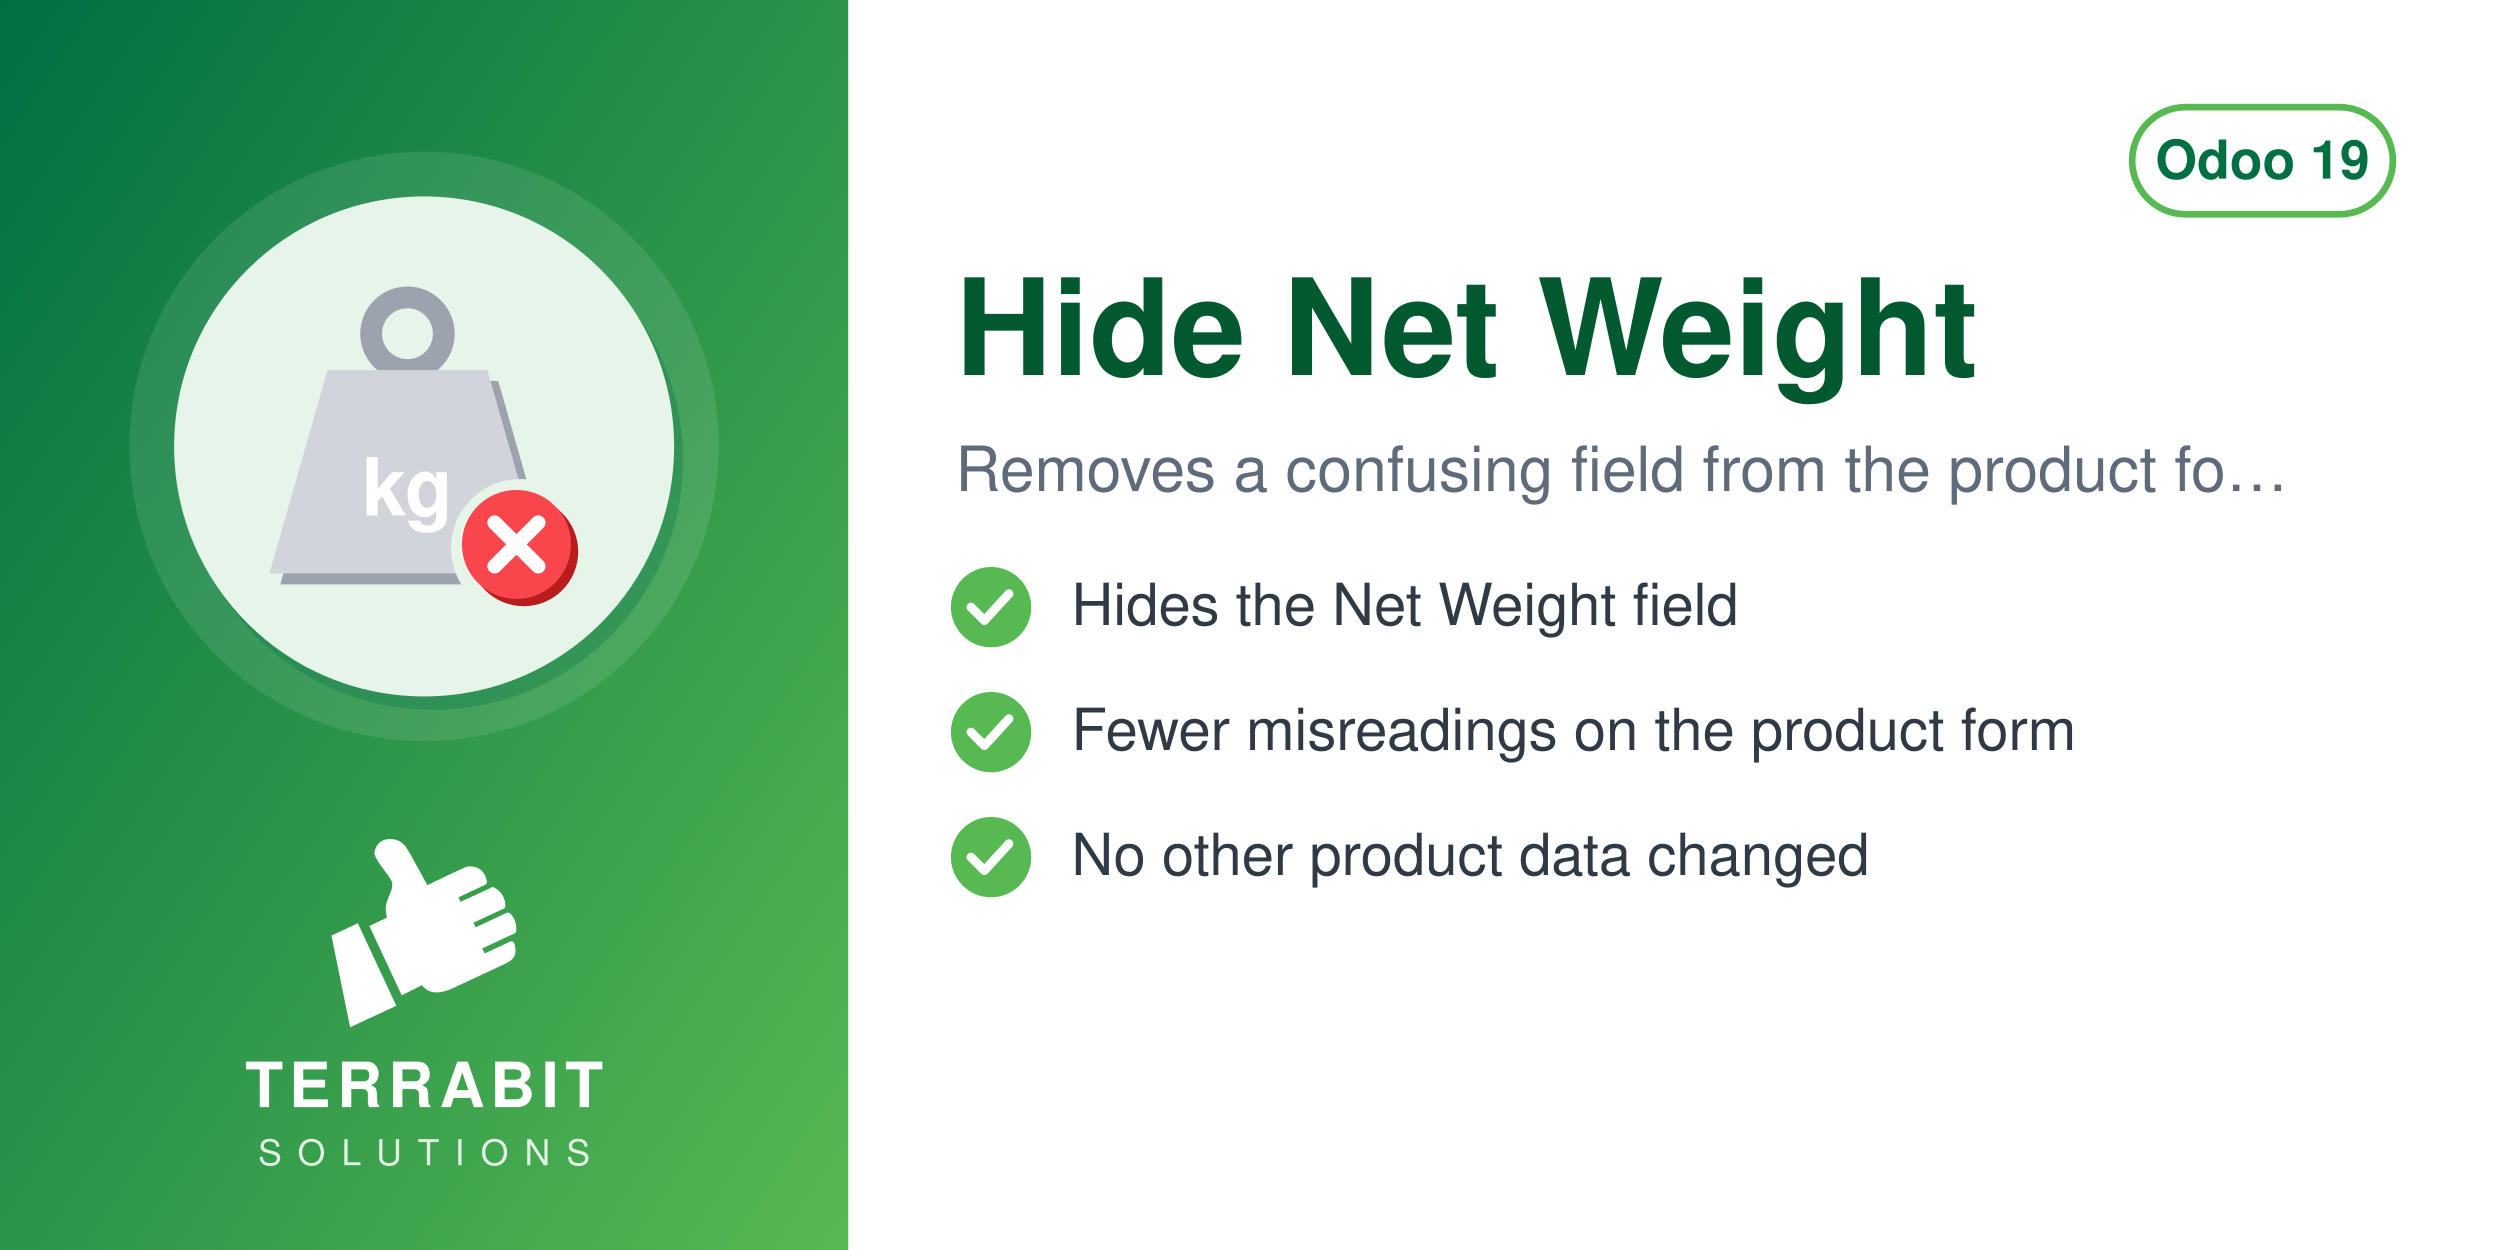
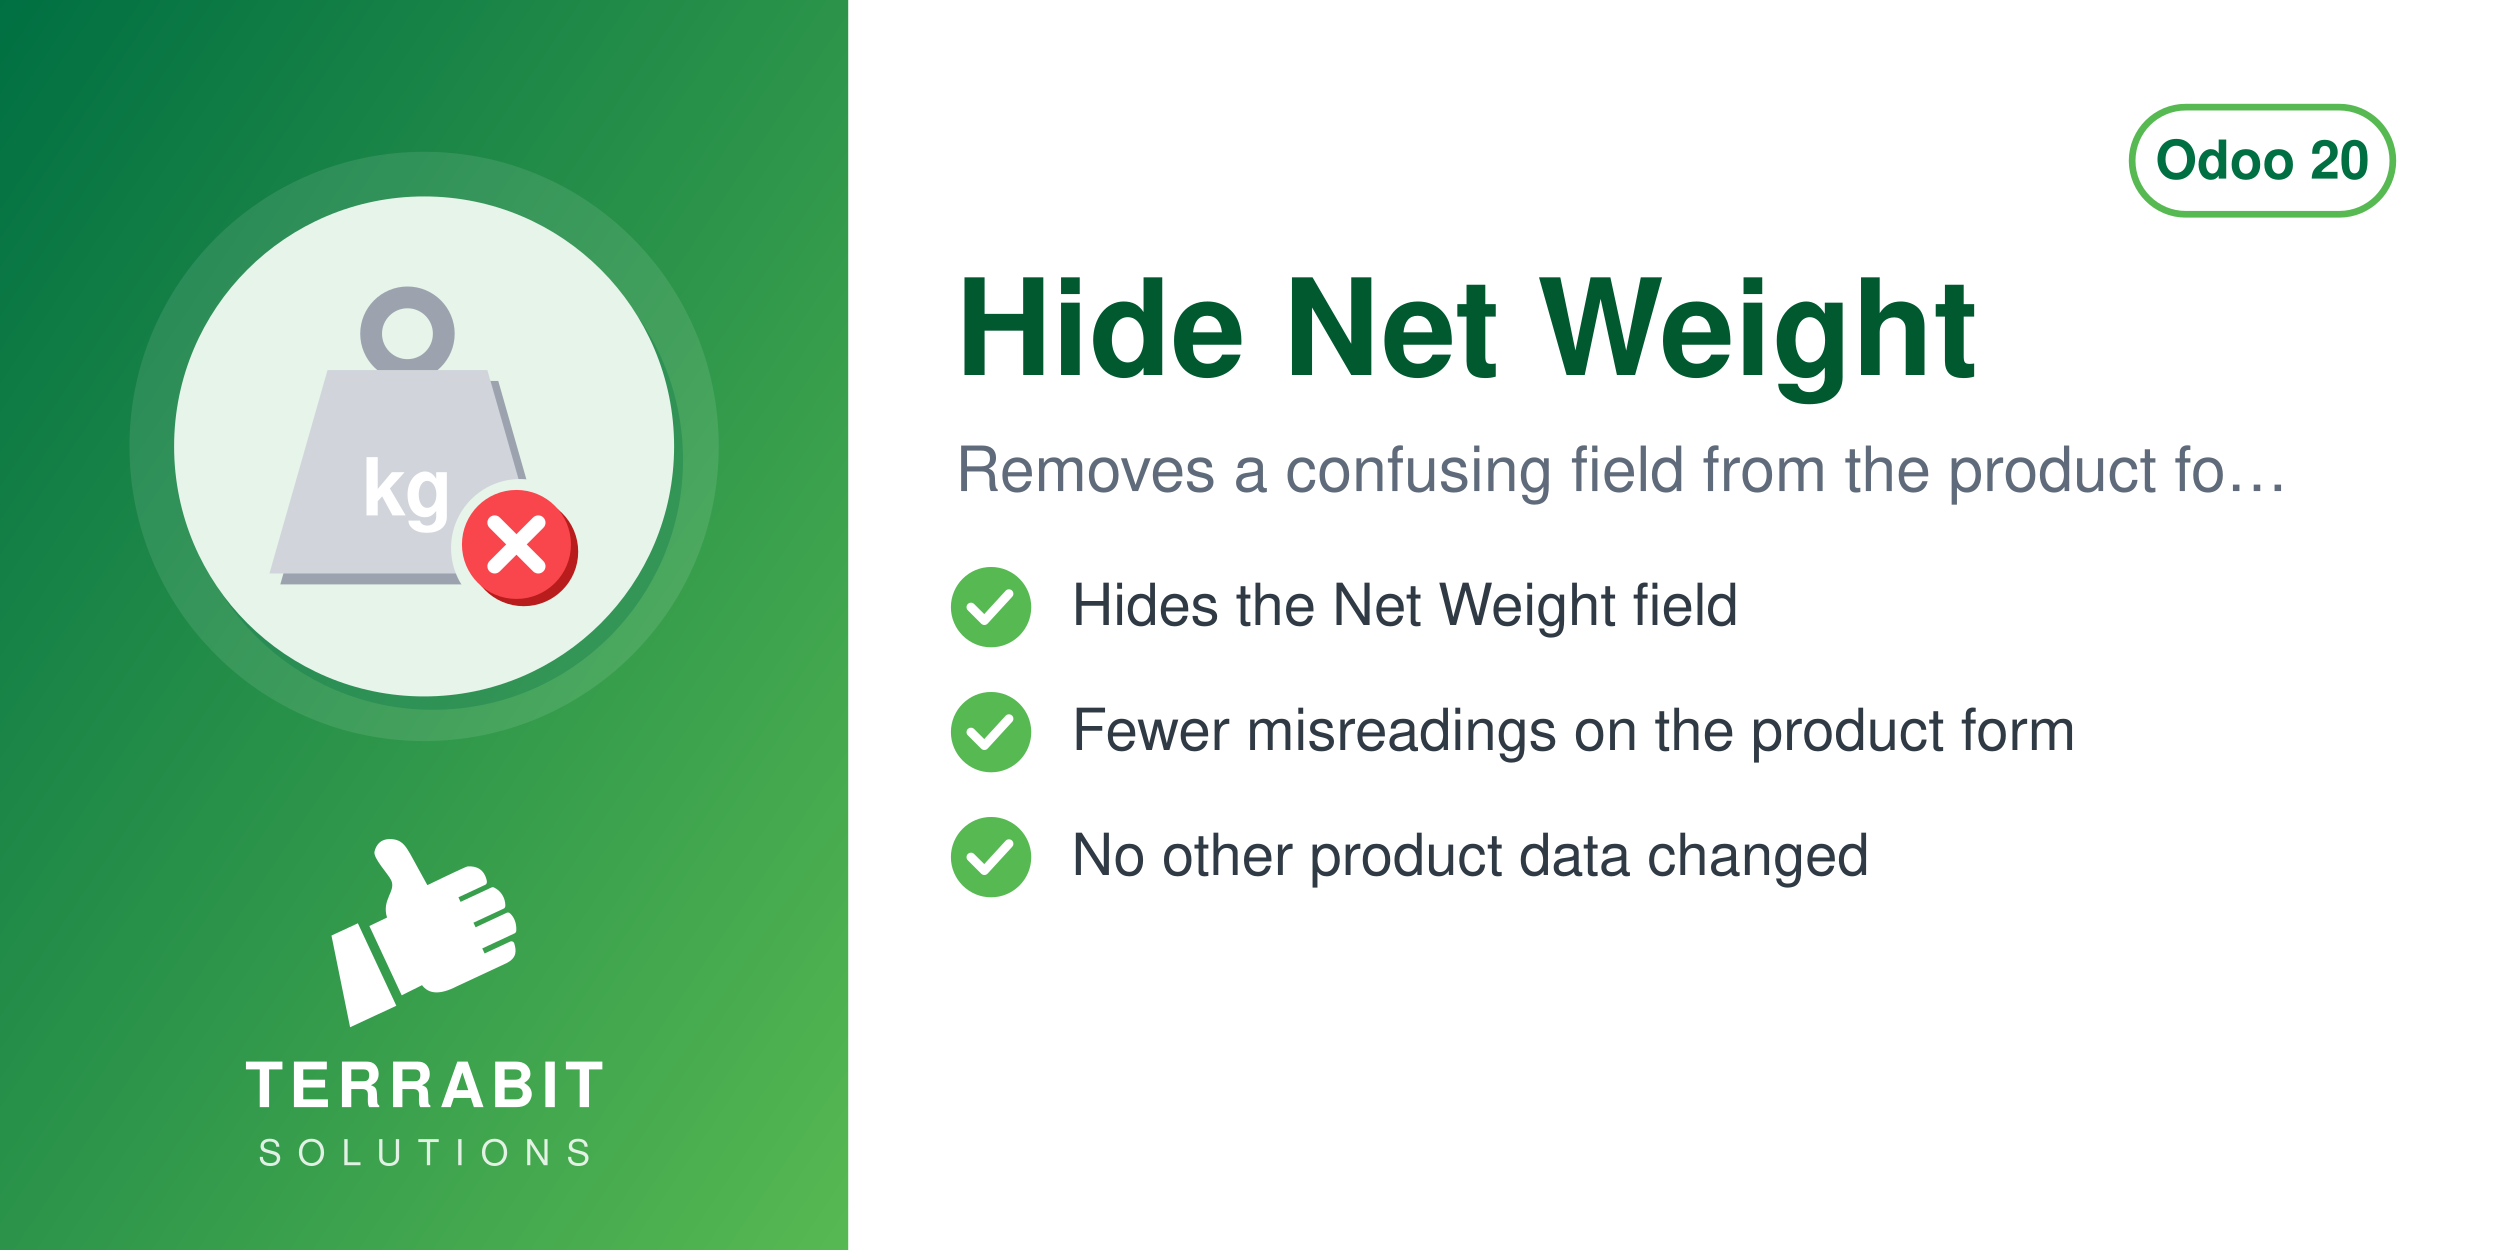
<svg xmlns="http://www.w3.org/2000/svg" width="560" height="280" viewBox="0 0 560 280">
  <defs>
    <linearGradient id="g" x1="0" y1="0" x2="1" y2="1">
      <stop offset="0" stop-color="#006F42" />
      <stop offset="1" stop-color="#57B952" />
    </linearGradient>
  </defs>
  <rect width="560" height="280" fill="#FFFFFF" />
  <rect width="190" height="280" fill="url(#g)" />
  <circle cx="95.0" cy="100" r="66" fill="white" opacity="0.10" />
  <circle cx="97.0" cy="103" r="56" fill="#006F42" opacity="0.30" />
  <circle cx="95.0" cy="100" r="56" fill="#E6F4EA" />
  <svg x="54.0" y="59.0" width="82" height="82" viewBox="0 0 100 100" preserveAspectRatio="xMidYMid meet">
    <g transform="translate(-0.20,1.35) scale(0.9924)">
      <defs>
        <mask id="mi-cut" maskUnits="userSpaceOnUse" x="-20" y="-20" width="140" height="140">
          <rect x="-20" y="-20" width="140" height="140" fill="#fff" />
          <circle cx="77" cy="77" r="19" fill="#000" />
        </mask>
      </defs>
      <g mask="url(#mi-cut)">
        <circle cx="46" cy="18" r="10" fill="none" stroke="#9CA3AF" stroke-width="6" />
        <g transform="translate(3,3)" fill="#9CA3AF">
          <path d="M24,28 h44 l16,56 h-76z" />
        </g>
        <g fill="#D1D5DB">
          <path d="M24,28 h44 l16,56 h-76z" />
        </g>
        <text x="46" y="68" font-family="Helvetica, Arial, sans-serif" font-weight="bold" font-size="22" fill="#FFFFFF" text-anchor="middle">kg</text>
      </g>
      <circle cx="78" cy="78" r="15" fill="#B91C1C" />
      <circle cx="76" cy="76" r="15" fill="#F9464C" />
      <path d="M70,70 l12,12 M82,70 l-12,12" fill="none" stroke="#FFFFFF" stroke-width="4" stroke-linecap="round" stroke-linejoin="round" />
    </g>
  </svg>
  <svg x="72.0" y="186" width="46" height="46" viewBox="4045 2535 3400 3400" preserveAspectRatio="xMidYMid meet">
    <path fill="#FFFFFF" d="M4648.32 4073.59l636.59 1365.17 -765.09 355.96 -308.63 -1517.87 437.13 -203.26zm725.61 1192.32l336.75 -167.88c105.65,140.85 282.69,170.72 576.82,18.8l819.92 -382.33c181.4,-90.13 164.26,-214.57 130.07,-328.43 -4.28,-14.25 -13.68,-24.81 -27.34,-30.7 -13.67,-5.89 -27.61,-5.11 -41.09,1.18l-422.32 196.93 -39.04 -83.72 538.07 -250.91c16.64,-7.76 24.7,-27.69 25.58,-46.04 6.48,-134.33 -44.36,-230.89 -105.84,-285.23 -15.2,-13.44 -35.71,-15.59 -54.12,-7l-513.92 239.64 -35.6 -76.34 506.31 -236.1c17.69,-8.25 22.52,-36.93 21.83,-56.45 -4.1,-117.31 -67.62,-232.74 -187.72,-290.66 -13.94,-6.72 -28.64,-6.36 -42.69,0.19l-511.21 238.38 -35.37 -75.86 448.98 -209.36c20.44,-9.53 25.81,-42.28 21.02,-64.32 -41.02,-189.07 -167.92,-247.8 -318.14,-237.87 -29.39,1.94 -589.86,273.16 -665.95,310.54l-281.84 -513.57c-59.06,-93.13 -112.7,-221.7 -276.47,-245.13 -211.24,-30.22 -291.56,94.38 -316.89,203.13 -25.32,108.75 223.84,365.99 276.05,473.69 85.52,184.27 -161.86,318.11 -68.41,617.99l-292.54 139.94 535.09 1147.51z" />
  </svg>
  <text x="95.0" y="248" text-anchor="middle" font-family="Helvetica,Arial,sans-serif" font-size="14" font-weight="800" letter-spacing="1.4" fill="white">TERRABIT</text>
  <text x="95.0" y="261" text-anchor="middle" font-family="Helvetica,Arial,sans-serif" font-size="8" font-weight="500" letter-spacing="3.6" fill="white" opacity="0.85">SOLUTIONS</text>
  <g>
    <rect x="477.6" y="24" width="58.4" height="24" rx="12" fill="none" stroke="#57B952" stroke-width="1.5" />
-     <text x="506.8" y="40" text-anchor="middle" font-family="Helvetica,Arial,sans-serif" font-size="12" font-weight="700" fill="#006F42">Odoo 19</text>
+     <text x="506.8" y="40" text-anchor="middle" font-family="Helvetica,Arial,sans-serif" font-size="12" font-weight="700" fill="#006F42">Odoo 20</text>
  </g>
  <text x="214" y="84" font-family="Helvetica,Arial,sans-serif" font-size="30" font-weight="700" fill="#00592F">Hide Net Weight</text>
  <text x="214" y="110" font-family="Helvetica,Arial,sans-serif" font-size="14" fill="#5F6B7A">Removes a confusing field from the product fo…</text>
  <circle cx="222" cy="136" r="9" fill="#57B952" />
  <path d="M217.5 136 l3 3 l5.5 -6" fill="none" stroke="white" stroke-width="2" stroke-linecap="round" stroke-linejoin="round" />
  <text x="240" y="140" font-family="Helvetica,Arial,sans-serif" font-size="13" fill="#2F3A45">Hides the Net Weight field</text>
  <circle cx="222" cy="164" r="9" fill="#57B952" />
  <path d="M217.5 164 l3 3 l5.5 -6" fill="none" stroke="white" stroke-width="2" stroke-linecap="round" stroke-linejoin="round" />
  <text x="240" y="168" font-family="Helvetica,Arial,sans-serif" font-size="13" fill="#2F3A45">Fewer misreadings on the product form</text>
  <circle cx="222" cy="192" r="9" fill="#57B952" />
  <path d="M217.5 192 l3 3 l5.5 -6" fill="none" stroke="white" stroke-width="2" stroke-linecap="round" stroke-linejoin="round" />
  <text x="240" y="196" font-family="Helvetica,Arial,sans-serif" font-size="13" fill="#2F3A45">No other product data changed</text>
</svg>
